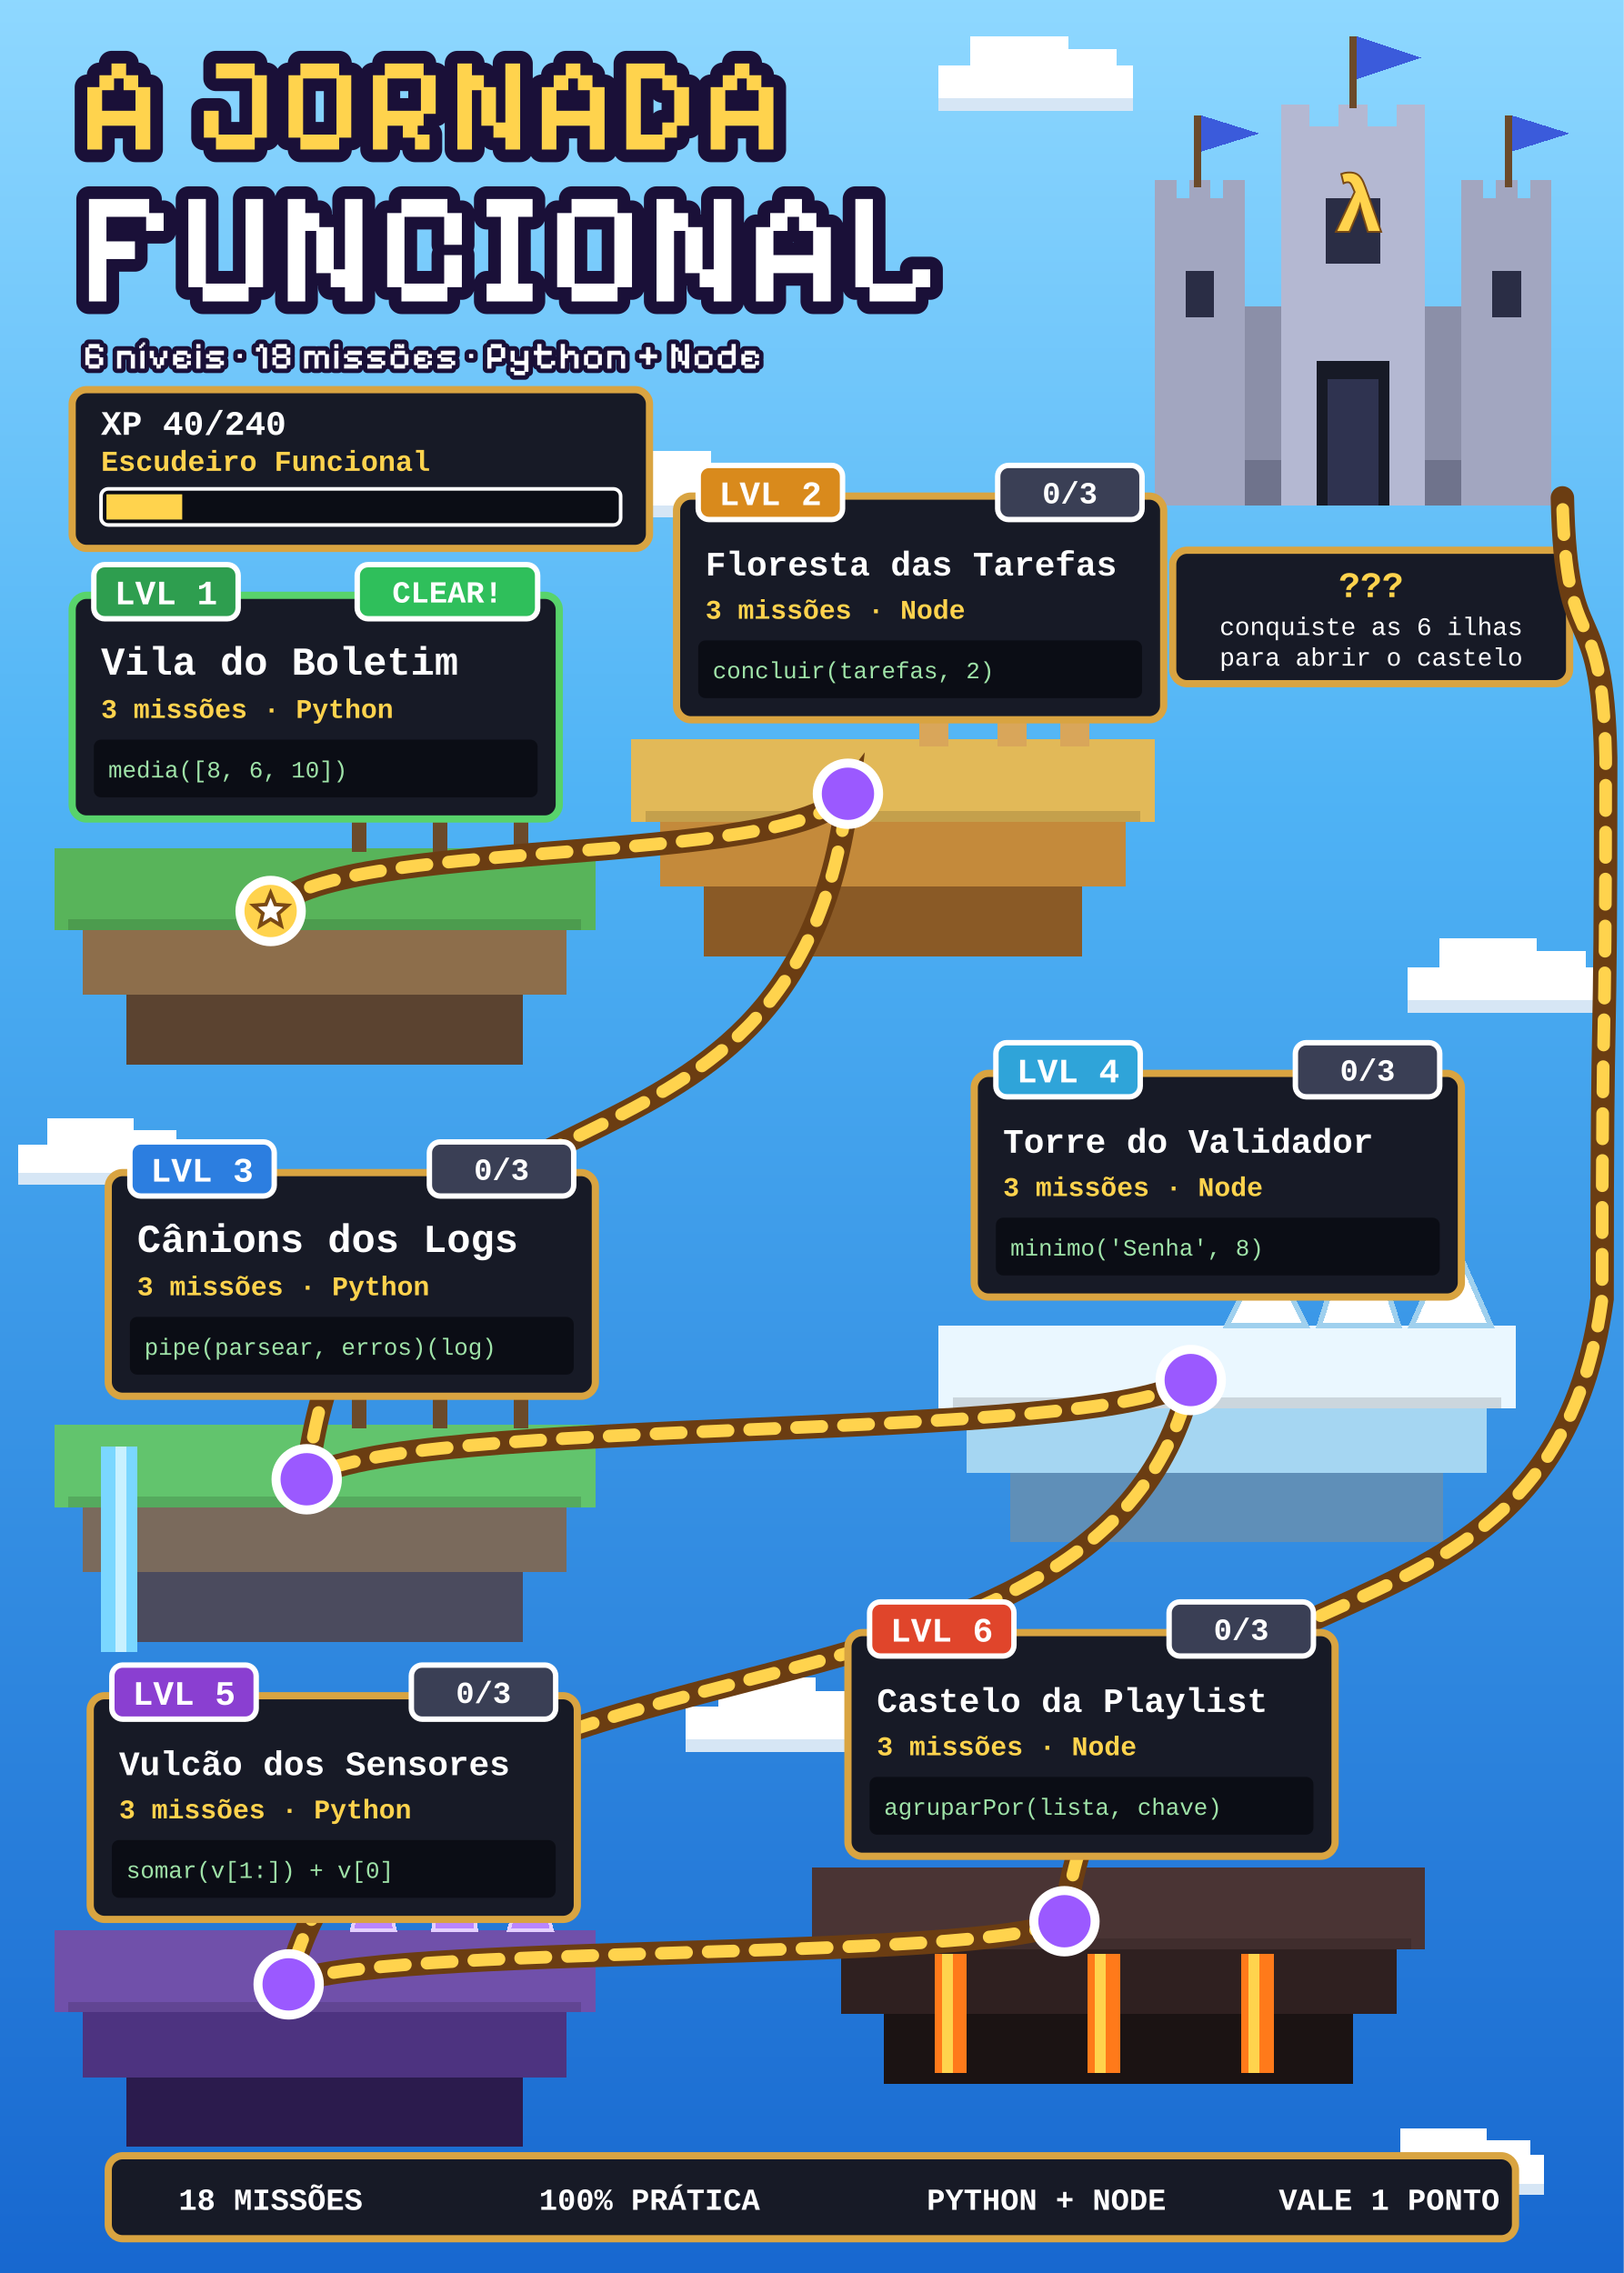
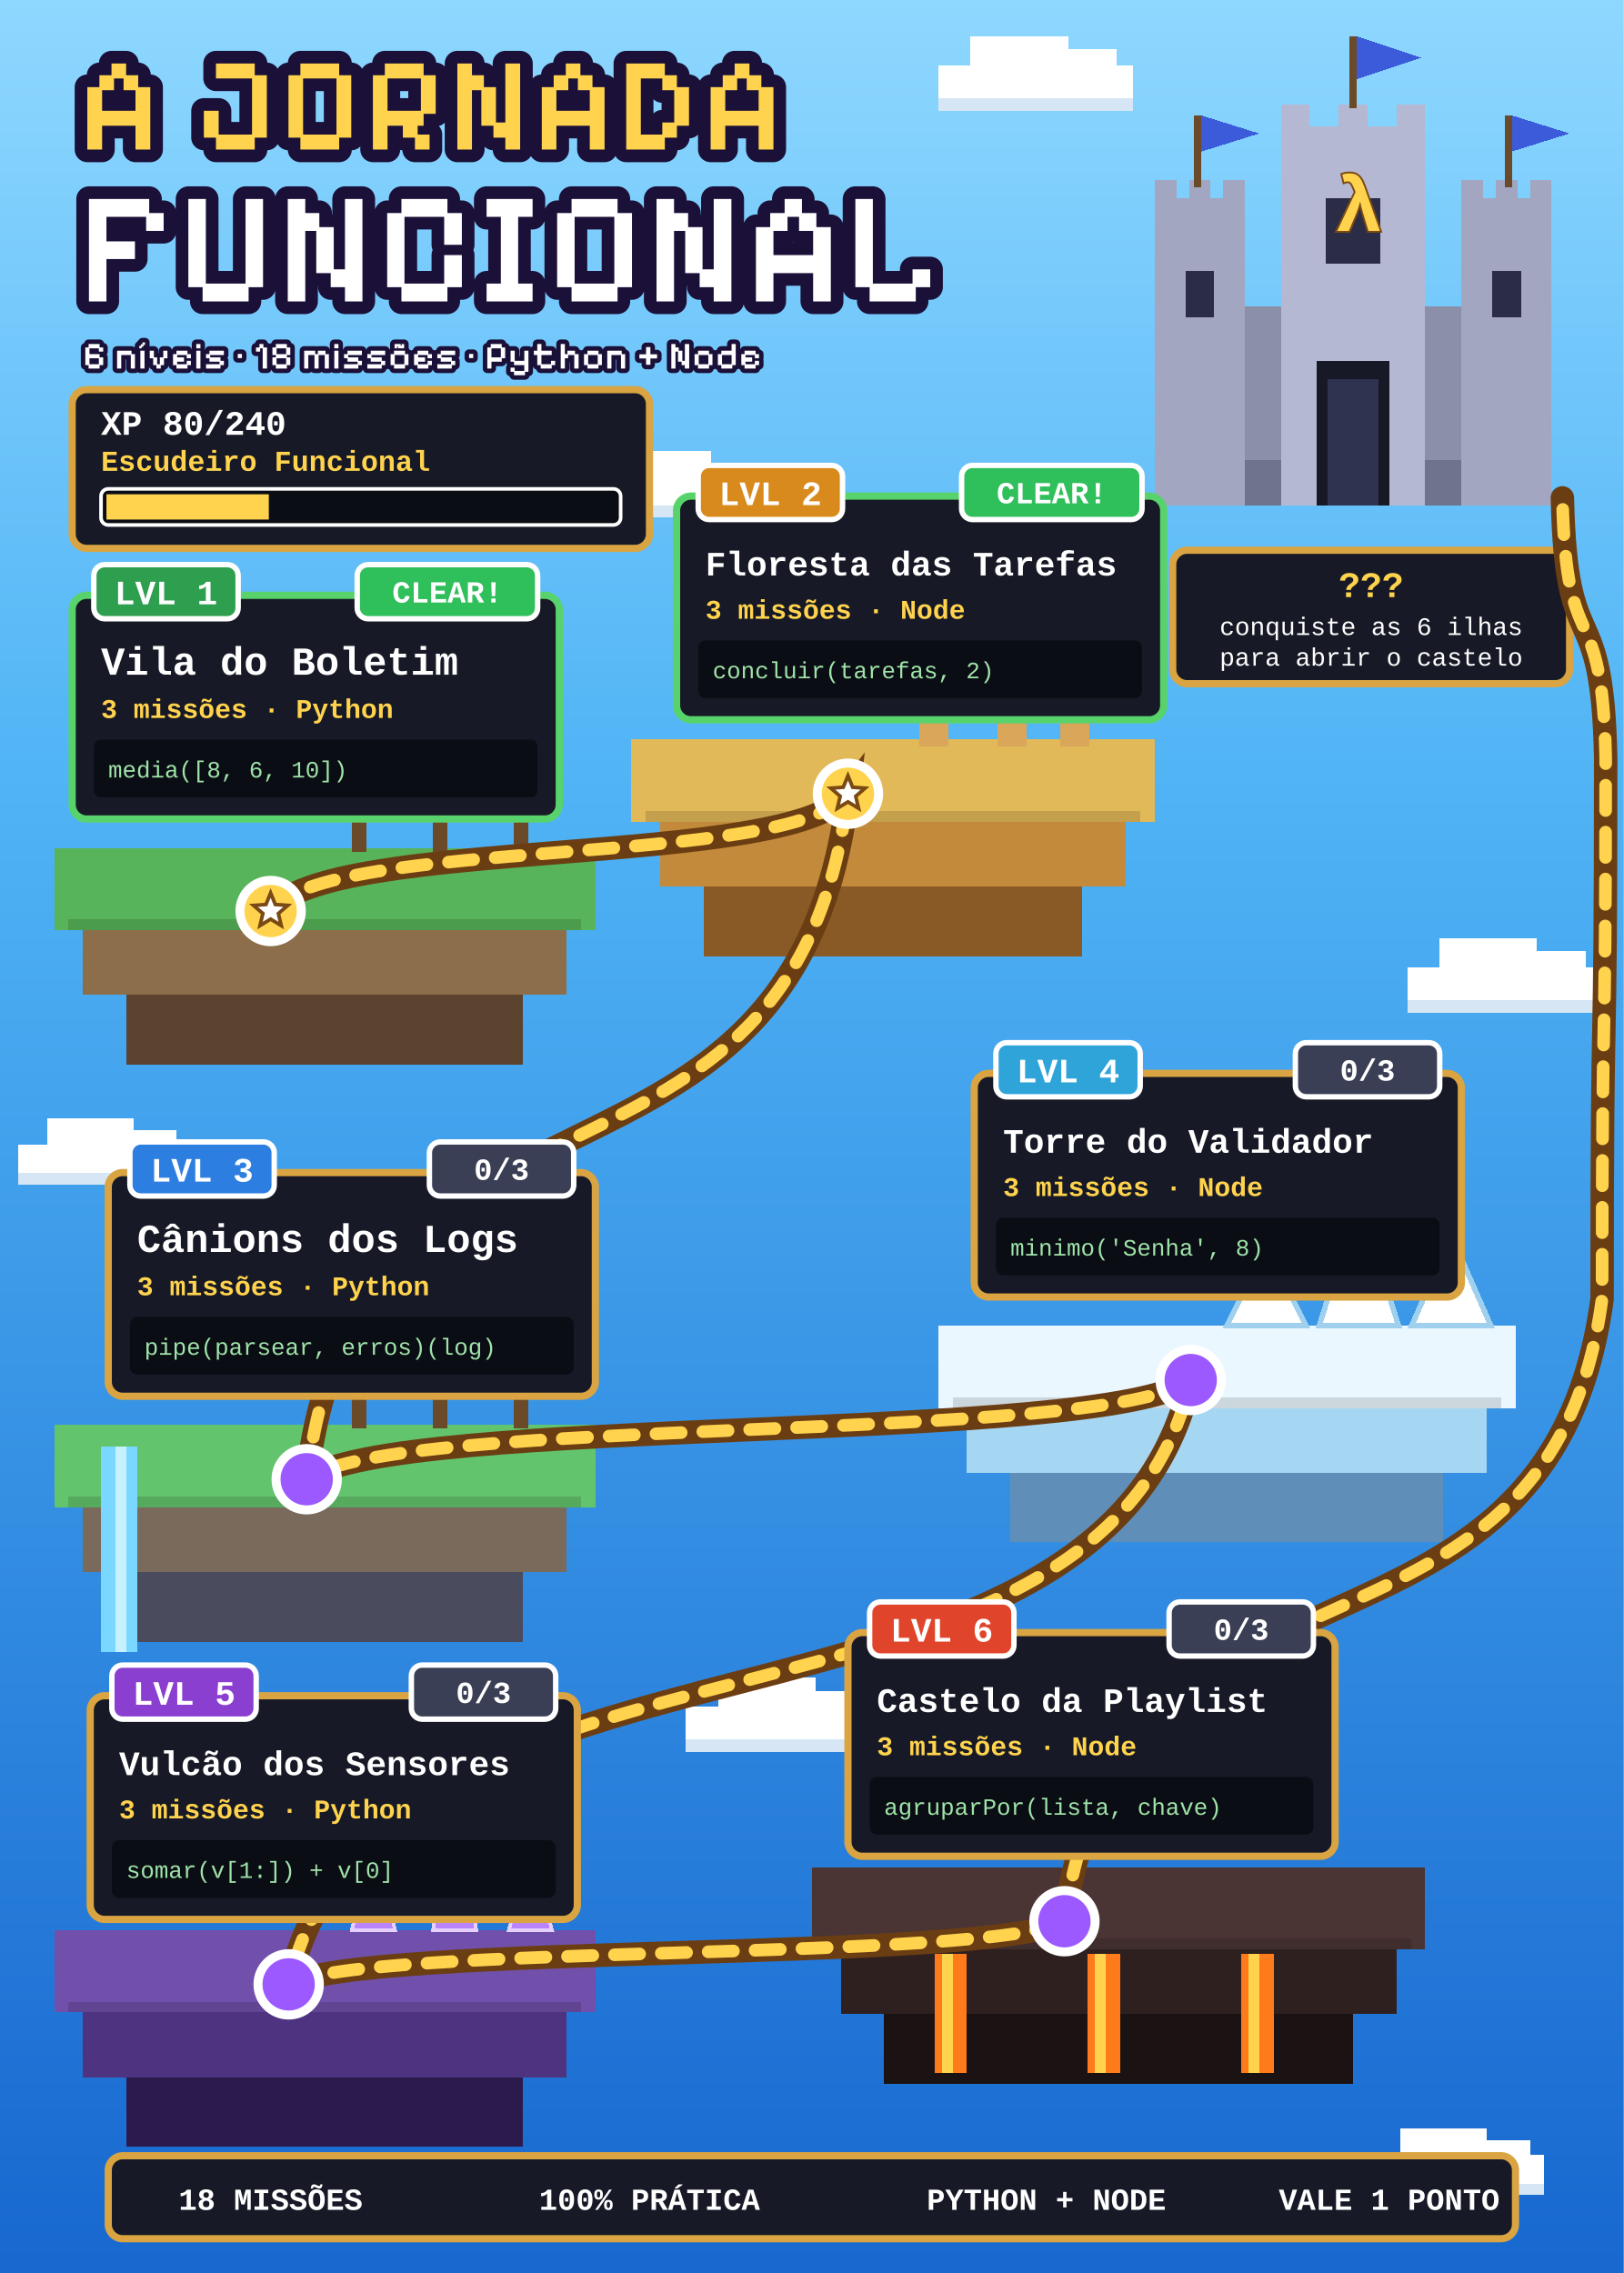
- <svg xmlns="http://www.w3.org/2000/svg" viewBox="0 0 900 1260" width="900" height="1260" role="img" aria-label="Mapa da Jornada Funcional: 40 de 240 XP">
+ <svg xmlns="http://www.w3.org/2000/svg" viewBox="0 0 900 1260" width="900" height="1260" role="img" aria-label="Mapa da Jornada Funcional: 80 de 240 XP">
  <defs>
    <linearGradient id="mar" x1="0" y1="0" x2="0" y2="1">
      <stop offset="0" stop-color="#8fd8ff" />
      <stop offset="0.35" stop-color="#4fb3f5" />
      <stop offset="1" stop-color="#1767cf" />
    </linearGradient>
  </defs>
  <rect width="900" height="1260" fill="url(#mar)" />
  <g shape-rendering="crispEdges">
    <rect x="520" y="36.2" width="108.0" height="23.4" fill="#ffffff" />
    <rect x="538.0" y="20" width="54.0" height="23.4" fill="#ffffff" />
    <rect x="583.0" y="27.2" width="36.0" height="19.8" fill="#ffffff" />
    <rect x="520" y="54.2" width="108.0" height="7.2" fill="#d6e6f5" />
    <rect x="330" y="264.4" width="96.0" height="20.8" fill="#ffffff" />
    <rect x="346.0" y="250" width="48.0" height="20.8" fill="#ffffff" />
    <rect x="386.0" y="256.4" width="32.0" height="17.6" fill="#ffffff" />
    <rect x="330" y="280.4" width="96.0" height="6.4" fill="#d6e6f5" />
    <rect x="780" y="536.2" width="108.0" height="23.4" fill="#ffffff" />
    <rect x="798.0" y="520" width="54.0" height="23.4" fill="#ffffff" />
    <rect x="843.0" y="527.2" width="36.0" height="19.8" fill="#ffffff" />
    <rect x="780" y="554.2" width="108.0" height="7.2" fill="#d6e6f5" />
    <rect x="10" y="634.4" width="96.0" height="20.8" fill="#ffffff" />
    <rect x="26.0" y="620" width="48.0" height="20.8" fill="#ffffff" />
    <rect x="66.0" y="626.4" width="32.0" height="17.6" fill="#ffffff" />
    <rect x="10" y="650.4" width="96.0" height="6.4" fill="#d6e6f5" />
    <rect x="380" y="946.2" width="108.0" height="23.4" fill="#ffffff" />
    <rect x="398.0" y="930" width="54.0" height="23.4" fill="#ffffff" />
    <rect x="443.0" y="937.2" width="36.0" height="19.8" fill="#ffffff" />
    <rect x="380" y="964.2" width="108.0" height="7.2" fill="#d6e6f5" />
    <rect x="760" y="1194.4" width="96.0" height="20.8" fill="#ffffff" />
    <rect x="776.0" y="1180" width="48.0" height="20.8" fill="#ffffff" />
    <rect x="816.0" y="1186.4" width="32.0" height="17.6" fill="#ffffff" />
    <rect x="760" y="1210.4" width="96.0" height="6.4" fill="#d6e6f5" />
  </g>
  <path d="M48.4 82.9V48.3H55.1V41.7H61.8V35.2H69.9V41.7H76.6V48.3H83.3V82.9H75.1V69.7H56.6V82.9ZM56.6 61.4H75.1V50H68.5V43.5H63.2V50H56.6ZM119.7 82.9V76.3H113V61.4H121.2V74.6H139.7V43.5H119.7V35.2H141.2V41.7H147.9V76.3H141.2V82.9ZM166.5 82.9V76.3H159.9V41.7H166.5V35.2H188V41.7H194.7V76.3H188V82.9ZM168 74.6H186.5V43.5H168ZM206.7 82.9V41.7H213.3V35.2H234.8V41.7H241.5V63.1H234.8V69.7H231.5V74.6H238.1V82.9H230V76.3H223.3V69.7H214.8V82.9ZM214.8 61.4H233.3V43.5H214.8ZM253.5 82.9V35.2H261.6V41.7H268.2V48.3H274.9V67.9H280.1V35.2H288.3V82.9H280.1V76.3H273.5V69.7H266.8V50H261.6V82.9ZM300.3 82.9V48.3H306.9V41.7H313.6V35.2H321.7V41.7H328.4V48.3H335.1V82.9H326.9V69.7H308.4V82.9ZM308.4 61.4H326.9V50H320.3V43.5H315V50H308.4ZM347.1 82.9V35.2H368.5V41.7H375.2V48.3H381.9V69.7H375.2V76.3H368.5V82.9ZM355.2 74.6H367.1V67.9H373.7V50H367.1V43.5H355.2ZM393.9 82.9V48.3H400.6V41.7H407.2V35.2H415.4V41.7H422V48.3H428.7V82.9H420.5V69.7H402V82.9ZM402 61.4H420.5V50H413.9V43.5H408.6V50H402Z" fill="#1a1038" stroke="#1a1038" stroke-width="14" stroke-linejoin="round" />
  <path d="M48.4 82.9V48.3H55.1V41.7H61.8V35.2H69.9V41.7H76.6V48.3H83.3V82.9H75.1V69.7H56.6V82.9ZM56.6 61.4H75.1V50H68.5V43.5H63.2V50H56.6ZM119.7 82.9V76.3H113V61.4H121.2V74.6H139.7V43.5H119.7V35.2H141.2V41.7H147.9V76.3H141.2V82.9ZM166.5 82.9V76.3H159.9V41.7H166.5V35.2H188V41.7H194.7V76.3H188V82.9ZM168 74.6H186.5V43.5H168ZM206.7 82.9V41.7H213.3V35.2H234.8V41.7H241.5V63.1H234.8V69.7H231.5V74.6H238.1V82.9H230V76.3H223.3V69.7H214.8V82.9ZM214.8 61.4H233.3V43.5H214.8ZM253.5 82.9V35.2H261.6V41.7H268.2V48.3H274.9V67.9H280.1V35.2H288.3V82.9H280.1V76.3H273.5V69.7H266.8V50H261.6V82.9ZM300.3 82.9V48.3H306.9V41.7H313.6V35.2H321.7V41.7H328.4V48.3H335.1V82.9H326.9V69.7H308.4V82.9ZM308.4 61.4H326.9V50H320.3V43.5H315V50H308.4ZM347.1 82.9V35.2H368.5V41.7H375.2V48.3H381.9V69.7H375.2V76.3H368.5V82.9ZM355.2 74.6H367.1V67.9H373.7V50H367.1V43.5H355.2ZM393.9 82.9V48.3H400.6V41.7H407.2V35.2H415.4V41.7H422V48.3H428.7V82.9H420.5V69.7H402V82.9ZM402 61.4H420.5V50H413.9V43.5H408.6V50H402Z" fill="#ffd34d" />
  <path d="M49.3 167.1V110.3H82.7V118.1H90.7V128H81V120.2H59V133.8H74.8V143.6H59V167.1ZM112.3 167.1V159.2H104.4V110.3H114.1V157.2H136.1V110.3H145.8V159.2H137.8V167.1ZM159.5 167.1V110.3H169.2V118.1H177V125.9H185V149.3H191.2V110.3H200.9V167.1H191.2V159.2H183.3V151.4H175.3V128H169.2V167.1ZM222.5 167.1V159.2H214.6V118.1H222.5V110.3H248V118.1H256V135.7H246.2V120.2H224.2V157.2H246.2V141.4H256V159.2H248V167.1ZM269.7 167.1V157.2H277.6V120.2H269.7V110.3H295.2V120.2H287.2V157.2H295.2V167.1ZM316.8 167.1V159.2H308.8V118.1H316.8V110.3H342.3V118.1H350.3V159.2H342.3V167.1ZM318.5 157.2H340.5V120.2H318.5ZM363.9 167.1V110.3H373.6V118.1H381.4V125.9H389.4V149.3H395.6V110.3H405.4V167.1H395.6V159.2H387.8V151.4H379.8V128H373.6V167.1ZM419 167.1V125.9H426.9V118.1H434.9V110.3H444.5V118.1H452.5V125.9H460.5V167.1H450.7V151.4H428.7V167.1ZM428.7 141.4H450.7V128H442.9V120.2H436.5V128H428.7ZM482 167.1V159.2H474.1V110.3H483.8V157.2H505.8V149.3H515.6V159.2H507.6V167.1Z" fill="#1a1038" stroke="#1a1038" stroke-width="14" stroke-linejoin="round" />
  <path d="M49.3 167.1V110.3H82.7V118.1H90.7V128H81V120.2H59V133.8H74.8V143.6H59V167.1ZM112.3 167.1V159.2H104.4V110.3H114.1V157.2H136.1V110.3H145.8V159.2H137.8V167.1ZM159.5 167.1V110.3H169.2V118.1H177V125.9H185V149.3H191.2V110.3H200.9V167.1H191.2V159.2H183.3V151.4H175.3V128H169.2V167.1ZM222.5 167.1V159.2H214.6V118.1H222.5V110.3H248V118.1H256V135.7H246.2V120.2H224.2V157.2H246.2V141.4H256V159.2H248V167.1ZM269.7 167.1V157.2H277.6V120.2H269.7V110.3H295.2V120.2H287.2V157.2H295.2V167.1ZM316.8 167.1V159.2H308.8V118.1H316.8V110.3H342.3V118.1H350.3V159.2H342.3V167.1ZM318.5 157.2H340.5V120.2H318.5ZM363.9 167.1V110.3H373.6V118.1H381.4V125.9H389.4V149.3H395.6V110.3H405.4V167.1H395.6V159.2H387.8V151.4H379.8V128H373.6V167.1ZM419 167.1V125.9H426.9V118.1H434.9V110.3H444.5V118.1H452.5V125.9H460.5V167.1H450.7V151.4H428.7V167.1ZM428.7 141.4H450.7V128H442.9V120.2H436.5V128H428.7ZM482 167.1V159.2H474.1V110.3H483.8V157.2H505.8V149.3H515.6V159.2H507.6V167.1Z" fill="#ffffff" />
  <path d="M49.1 204.3V202.4H47.3V192.6H49.1V190.7H55.2V192.6H57.2V194.9H54.8V193.1H49.6V196.3H55.2V198.1H57.2V202.4H55.2V204.3ZM49.6 201.9H54.8V198.6H49.6ZM64.9 204.3V194.4H72.9V196.3H74.8V204.3H72.5V196.8H67.2V204.3ZM77.8 204.3V194.4H80.1V204.3ZM77.2 193.1V191.7H78.1V190.8H79V189.8H80.4V191.2H79.5V192.2H78.5V193.1ZM86.7 204.3V202.4H84.9V198.6H83V194.4H85.3V198.1H87.1V201.9H88.6V198.1H90.5V194.4H92.8V198.6H90.9V202.4H89.1V204.3ZM97.8 204.3V202.4H95.9V196.3H97.8V194.4H103.9V196.3H105.8V198.6H103.5V196.8H98.2V198.1H102V200.5H98.2V201.9H103.5V200H105.8V202.4H103.9V204.3ZM108.8 204.3V194.4H111.1V204.3ZM108.8 193.1V190.7H111.1V193.1ZM114.2 204.3V201.9H121.7V200.5H116.1V198.6H114.2V196.3H116.1V194.4H124.1V196.8H116.5V198.1H122.2V200H124.1V202.4H122.2V204.3ZM131.8 198.5V196.2H134.1V198.5ZM145.6 204.3V193.1H144.2V194.9H141.9V192.6H143.8V190.7H146V192.6H148V204.3ZM152.9 204.3V202.4H151V198.1H152.9V196.8H151V192.6H152.9V190.7H159V192.6H160.9V196.8H159V198.1H160.9V202.4H159V204.3ZM153.3 201.9H158.6V198.6H153.3ZM153.3 196.3H158.6V193.1H153.3ZM168.6 204.3V194.4H174.7V196.3H176.2V194.4H180.4V196.3H182.3V204.3H180V196.8H176.6V204.3H174.3V196.8H170.9V204.3ZM185.3 204.3V194.4H187.6V204.3ZM185.3 193.1V190.7H187.6V193.1ZM190.7 204.3V201.9H198.2V200.5H192.6V198.6H190.7V196.3H192.6V194.4H200.6V196.8H193V198.1H198.6V200H200.6V202.4H198.6V204.3ZM203.6 204.3V201.9H211.2V200.5H205.5V198.6H203.6V196.3H205.5V194.4H213.5V196.8H205.9V198.1H211.6V200H213.5V202.4H211.6V204.3ZM218.4 204.3V202.4H216.5V196.3H218.4V194.4H224.5V196.3H226.4V202.4H224.5V204.3ZM218.8 201.9H224.1V196.8H218.8ZM218.7 193.1V190.7H222.1V191.6H222.6V190.7H224V193.1H220.6V192.1H220.1V193.1ZM231.4 204.3V202.4H229.5V196.3H231.4V194.4H237.4V196.3H239.4V198.6H237V196.8H231.8V198.1H235.6V200.5H231.8V201.9H237V200H239.4V202.4H237.4V204.3ZM242.4 204.3V201.9H250V200.5H244.3V198.6H242.4V196.3H244.3V194.4H252.3V196.8H244.7V198.1H250.4V200H252.3V202.4H250.4V204.3ZM260 198.5V196.2H262.3V198.5ZM270.1 204.3V192.6H272V190.7H278.1V192.6H280V198.6H278.1V200.5H272.4V204.3ZM272.4 198.1H277.6V193.1H272.4ZM284.9 208V206.1H283V203.8H285.3V205.6H290.6V202.4H284.9V200.5H283V194.4H285.3V200H290.6V194.4H292.9V206.1H291V208ZM299.7 204.3V202.4H297.8V196.8H295.9V194.4H297.8V190.7H300.1V194.4H305.8V196.8H300.1V201.9H305.4V200H307.7V202.4H305.8V204.3ZM310.8 204.3V190.7H313.1V196.3H314.5V194.4H318.7V196.3H320.7V204.3H318.3V196.8H314.9V198.6H313.1V204.3ZM325.6 204.3V202.4H323.7V196.3H325.6V194.4H331.7V196.3H333.6V202.4H331.7V204.3ZM326 201.9H331.3V196.8H326ZM336.6 204.3V194.4H344.6V196.3H346.5V204.3H344.2V196.8H338.9V204.3ZM358.1 202.2V198.7H354.4V196.4H358.1V192.4H360.5V196.4H364.2V198.7H360.5V202.2ZM372.1 204.3V190.7H374.4V192.6H376.2V194.4H378.2V200H379.6V190.7H382V204.3H379.6V202.4H377.8V200.5H375.8V194.9H374.4V204.3ZM386.9 204.3V202.4H385V196.3H386.9V194.4H393V196.3H394.9V202.4H393V204.3ZM387.3 201.9H392.6V196.8H387.3ZM399.8 204.3V202.4H397.9V196.3H399.8V194.4H405.5V190.7H407.8V202.4H405.9V204.3ZM400.2 201.9H405.5V196.8H400.2ZM412.7 204.3V202.4H410.9V196.3H412.7V194.4H418.8V196.3H420.7V198.6H418.4V196.8H413.2V198.1H416.9V200.5H413.2V201.9H418.4V200H420.7V202.4H418.8V204.3Z" fill="#1a1038" stroke="#1a1038" stroke-width="5" stroke-linejoin="round" />
  <path d="M49.1 204.3V202.4H47.3V192.6H49.1V190.7H55.2V192.6H57.2V194.9H54.8V193.1H49.6V196.3H55.2V198.1H57.2V202.4H55.2V204.3ZM49.6 201.9H54.8V198.6H49.6ZM64.9 204.3V194.4H72.9V196.3H74.8V204.3H72.5V196.8H67.2V204.3ZM77.8 204.3V194.4H80.1V204.3ZM77.2 193.1V191.7H78.1V190.8H79V189.8H80.4V191.2H79.5V192.2H78.5V193.1ZM86.7 204.3V202.4H84.9V198.6H83V194.4H85.3V198.1H87.1V201.9H88.6V198.1H90.5V194.4H92.8V198.6H90.9V202.4H89.1V204.3ZM97.8 204.3V202.4H95.9V196.3H97.8V194.4H103.9V196.3H105.8V198.6H103.5V196.8H98.2V198.1H102V200.5H98.2V201.9H103.5V200H105.8V202.4H103.9V204.3ZM108.8 204.3V194.4H111.1V204.3ZM108.8 193.1V190.7H111.1V193.1ZM114.2 204.3V201.9H121.7V200.5H116.1V198.6H114.2V196.3H116.1V194.4H124.1V196.8H116.5V198.1H122.2V200H124.1V202.4H122.2V204.3ZM131.8 198.5V196.2H134.1V198.5ZM145.6 204.3V193.1H144.2V194.9H141.9V192.6H143.8V190.7H146V192.6H148V204.3ZM152.9 204.3V202.4H151V198.1H152.9V196.8H151V192.6H152.9V190.7H159V192.6H160.9V196.8H159V198.1H160.9V202.4H159V204.3ZM153.3 201.9H158.6V198.6H153.3ZM153.3 196.3H158.6V193.1H153.3ZM168.6 204.3V194.4H174.7V196.3H176.2V194.4H180.4V196.3H182.3V204.3H180V196.8H176.6V204.3H174.3V196.8H170.9V204.3ZM185.3 204.3V194.4H187.6V204.3ZM185.3 193.1V190.7H187.6V193.1ZM190.7 204.3V201.9H198.2V200.5H192.6V198.6H190.7V196.3H192.6V194.4H200.6V196.8H193V198.1H198.6V200H200.6V202.4H198.6V204.3ZM203.6 204.3V201.9H211.2V200.5H205.5V198.6H203.6V196.3H205.5V194.4H213.5V196.8H205.9V198.1H211.6V200H213.5V202.4H211.6V204.3ZM218.4 204.3V202.4H216.5V196.3H218.4V194.4H224.5V196.3H226.4V202.4H224.5V204.3ZM218.8 201.9H224.1V196.8H218.8ZM218.7 193.1V190.7H222.1V191.6H222.6V190.7H224V193.1H220.6V192.1H220.1V193.1ZM231.4 204.3V202.4H229.5V196.3H231.4V194.4H237.4V196.3H239.4V198.6H237V196.8H231.8V198.1H235.6V200.5H231.8V201.9H237V200H239.4V202.4H237.4V204.3ZM242.4 204.3V201.9H250V200.5H244.3V198.6H242.4V196.3H244.3V194.4H252.3V196.8H244.7V198.1H250.4V200H252.3V202.4H250.4V204.3ZM260 198.5V196.2H262.3V198.5ZM270.1 204.3V192.6H272V190.7H278.1V192.6H280V198.6H278.1V200.5H272.4V204.3ZM272.4 198.1H277.6V193.1H272.4ZM284.9 208V206.1H283V203.8H285.3V205.6H290.6V202.4H284.9V200.5H283V194.4H285.3V200H290.6V194.4H292.9V206.1H291V208ZM299.7 204.3V202.4H297.8V196.8H295.9V194.4H297.8V190.7H300.1V194.4H305.8V196.8H300.1V201.9H305.4V200H307.7V202.4H305.8V204.3ZM310.8 204.3V190.7H313.1V196.3H314.5V194.4H318.7V196.3H320.7V204.3H318.3V196.8H314.9V198.6H313.1V204.3ZM325.6 204.3V202.4H323.7V196.3H325.6V194.4H331.7V196.3H333.6V202.4H331.7V204.3ZM326 201.9H331.3V196.8H326ZM336.6 204.3V194.4H344.6V196.3H346.5V204.3H344.2V196.8H338.9V204.3ZM358.1 202.2V198.7H354.4V196.4H358.1V192.4H360.5V196.4H364.2V198.7H360.5V202.2ZM372.1 204.3V190.7H374.4V192.6H376.2V194.4H378.2V200H379.6V190.7H382V204.3H379.6V202.4H377.8V200.5H375.8V194.9H374.4V204.3ZM386.9 204.3V202.4H385V196.3H386.9V194.4H393V196.3H394.9V202.4H393V204.3ZM387.3 201.9H392.6V196.8H387.3ZM399.8 204.3V202.4H397.9V196.3H399.8V194.4H405.5V190.7H407.8V202.4H405.9V204.3ZM400.2 201.9H405.5V196.8H400.2ZM412.7 204.3V202.4H410.9V196.3H412.7V194.4H418.8V196.3H420.7V198.6H418.4V196.8H413.2V198.1H416.9V200.5H413.2V201.9H418.4V200H420.7V202.4H418.8V204.3Z" fill="#ffffff" />
  <rect x="40" y="216" width="320" height="88" rx="8" fill="#171a26" stroke="#d9a441" stroke-width="4" />
-   <text x="56" y="241" font-family="'Courier New', Consolas, Menlo, monospace" font-size="19" font-weight="bold" fill="#ffffff">XP 40/240</text>
+   <text x="56" y="241" font-family="'Courier New', Consolas, Menlo, monospace" font-size="19" font-weight="bold" fill="#ffffff">XP 80/240</text>
  <text x="56" y="261" font-family="'Courier New', Consolas, Menlo, monospace" font-size="16" font-weight="bold" fill="#ffd34d">Escudeiro Funcional</text>
  <rect x="56" y="271" width="288" height="20" rx="4" fill="#0b0d15" stroke="#ffffff" stroke-width="2" />
-   <rect x="59" y="274" width="42" height="14" fill="#ffd34d" />
+   <rect x="59" y="274" width="90" height="14" fill="#ffd34d" />
  <g transform="translate(640,50)" shape-rendering="crispEdges">
    <rect x="0" y="120" width="220" height="110" fill="#8b8fa8" />
    <rect x="0" y="205" width="220" height="25" fill="#6f738c" />
    <rect x="0" y="60" width="50" height="170" fill="#a2a6c0" />
    <rect x="0" y="50" width="12" height="14" fill="#a2a6c0" />
    <rect x="19" y="50" width="12" height="14" fill="#a2a6c0" />
    <rect x="38" y="50" width="12" height="14" fill="#a2a6c0" />
    <rect x="17" y="100" width="16" height="26" fill="#2a2d45" />
    <rect x="170" y="60" width="50" height="170" fill="#a2a6c0" />
    <rect x="170" y="50" width="12" height="14" fill="#a2a6c0" />
    <rect x="189" y="50" width="12" height="14" fill="#a2a6c0" />
    <rect x="208" y="50" width="12" height="14" fill="#a2a6c0" />
    <rect x="187" y="100" width="16" height="26" fill="#2a2d45" />
    <rect x="70" y="20" width="80" height="210" fill="#b4b8d2" />
    <rect x="70" y="8" width="16" height="16" fill="#b4b8d2" />
    <rect x="102" y="8" width="16" height="16" fill="#b4b8d2" />
    <rect x="134" y="8" width="16" height="16" fill="#b4b8d2" />
    <rect x="95" y="60" width="30" height="36" fill="#2a2d45" />
    <rect x="108" y="-30" width="4" height="40" fill="#6b4a2a" />
    <polygon points="112,-30 148,-18 112,-6" fill="#3b5bdb" />
    <rect x="22" y="14" width="4" height="40" fill="#6b4a2a" />
    <polygon points="26,14 58,24 26,34" fill="#3b5bdb" />
    <rect x="194" y="14" width="4" height="40" fill="#6b4a2a" />
    <polygon points="198,14 230,24 198,34" fill="#3b5bdb" />
    <rect x="90" y="150" width="40" height="80" fill="#171a26" />
    <rect x="96" y="160" width="28" height="70" fill="#2f3350" />
  </g>
  <text x="753" y="128" font-family="'Courier New', Consolas, Menlo, monospace" font-size="44" font-weight="bold" fill="#ffd34d" text-anchor="middle" stroke="#7a4a14" stroke-width="2" paint-order="stroke">λ</text>
  <rect x="650" y="305" width="220" height="74" rx="8" fill="#171a26" stroke="#d9a441" stroke-width="4" />
  <text x="760" y="331" font-family="'Courier New', Consolas, Menlo, monospace" font-size="20" font-weight="bold" fill="#ffd34d" text-anchor="middle">???</text>
  <text x="760" y="352" font-family="'Courier New', Consolas, Menlo, monospace" font-size="14" font-weight="normal" fill="#ffffff" text-anchor="middle">conquiste as 6 ilhas</text>
  <text x="760" y="369" font-family="'Courier New', Consolas, Menlo, monospace" font-size="14" font-weight="normal" fill="#ffffff" text-anchor="middle">para abrir o castelo</text>
  <g shape-rendering="crispEdges">
    <rect x="70" y="544.4" width="220" height="45.6" fill="#5b4330" />
    <rect x="46" y="510.8" width="268" height="40.8" fill="#8d6e4b" />
    <rect x="30" y="470" width="300" height="45.6" fill="#58b45a" />
    <rect x="38" y="509.6" width="284" height="6" fill="#00000022" />
    <rect x="195.0" y="444" width="8" height="28" fill="#6b4a2a" />
    <rect x="183.0" y="418" width="32" height="30" fill="#2e8b3e" />
    <rect x="189.0" y="406" width="20" height="16" fill="#3aa04c" />
    <rect x="240.0" y="444" width="8" height="28" fill="#6b4a2a" />
    <rect x="228.0" y="418" width="32" height="30" fill="#2e8b3e" />
    <rect x="234.0" y="406" width="20" height="16" fill="#3aa04c" />
    <rect x="285.0" y="444" width="8" height="28" fill="#6b4a2a" />
    <rect x="273.0" y="418" width="32" height="30" fill="#2e8b3e" />
    <rect x="279.0" y="406" width="20" height="16" fill="#3aa04c" />
  </g>
  <g shape-rendering="crispEdges">
    <rect x="390" y="484.4" width="210" height="45.6" fill="#8a5a26" />
    <rect x="366" y="450.8" width="258" height="40.8" fill="#c48a3b" />
    <rect x="350" y="410" width="290" height="45.6" fill="#e2b958" />
    <rect x="358" y="449.6" width="274" height="6" fill="#00000022" />
    <rect x="509.5" y="364" width="16" height="50" fill="#d9a65a" />
    <rect x="505.5" y="356" width="24" height="10" fill="#efc27a" />
    <rect x="553.0" y="348" width="16" height="66" fill="#d9a65a" />
    <rect x="549.0" y="340" width="24" height="10" fill="#efc27a" />
    <rect x="587.8" y="372" width="16" height="42" fill="#d9a65a" />
    <rect x="583.8" y="364" width="24" height="10" fill="#efc27a" />
  </g>
  <g shape-rendering="crispEdges">
    <rect x="70" y="864.4" width="220" height="45.6" fill="#4b4b5e" />
    <rect x="46" y="830.8" width="268" height="40.8" fill="#7a6a5c" />
    <rect x="30" y="790" width="300" height="45.6" fill="#62c46d" />
    <rect x="38" y="829.6" width="284" height="6" fill="#00000022" />
    <rect x="195.0" y="764" width="8" height="28" fill="#6b4a2a" />
    <rect x="183.0" y="738" width="32" height="30" fill="#2e8b3e" />
    <rect x="189.0" y="726" width="20" height="16" fill="#3aa04c" />
    <rect x="240.0" y="764" width="8" height="28" fill="#6b4a2a" />
    <rect x="228.0" y="738" width="32" height="30" fill="#2e8b3e" />
    <rect x="234.0" y="726" width="20" height="16" fill="#3aa04c" />
    <rect x="285.0" y="764" width="8" height="28" fill="#6b4a2a" />
    <rect x="273.0" y="738" width="32" height="30" fill="#2e8b3e" />
    <rect x="279.0" y="726" width="20" height="16" fill="#3aa04c" />
    <rect x="56" y="802" width="20" height="114.0" fill="#7ad7ff" />
    <rect x="64" y="802" width="6" height="114.0" fill="#c8f1ff" />
  </g>
  <g shape-rendering="crispEdges">
    <rect x="560" y="809.4" width="240" height="45.6" fill="#5f8fb8" />
    <rect x="536" y="775.8" width="288" height="40.8" fill="#a5d6f2" />
    <rect x="520" y="735" width="320" height="45.6" fill="#eaf7ff" />
    <rect x="528" y="774.6" width="304" height="6" fill="#00000022" />
    <polygon points="680.0,735 702.0,691 724.0,735" fill="#ffffff" stroke="#9fd0ee" stroke-width="3" />
    <polygon points="731.2,735 753.2,665 775.2,735" fill="#ffffff" stroke="#9fd0ee" stroke-width="3" />
    <polygon points="782.4,735 804.4,685 826.4,735" fill="#ffffff" stroke="#9fd0ee" stroke-width="3" />
  </g>
  <g shape-rendering="crispEdges">
    <rect x="70" y="1144.4" width="220" height="45.6" fill="#2b1b4d" />
    <rect x="46" y="1110.8" width="268" height="40.8" fill="#4d3380" />
    <rect x="30" y="1070" width="300" height="45.6" fill="#7050aa" />
    <rect x="38" y="1109.6" width="284" height="6" fill="#00000022" />
    <polygon points="195.0,1070 207.0,1020 219.0,1070" fill="#b985ff" stroke="#e5d0ff" stroke-width="2" />
    <polygon points="240.0,1070 252.0,996 264.0,1070" fill="#b985ff" stroke="#e5d0ff" stroke-width="2" />
    <polygon points="282.0,1070 294.0,1028 306.0,1070" fill="#b985ff" stroke="#e5d0ff" stroke-width="2" />
  </g>
  <g shape-rendering="crispEdges">
    <rect x="490" y="1109.4" width="260" height="45.6" fill="#1b1313" />
    <rect x="466" y="1075.8" width="308" height="40.8" fill="#2f2020" />
    <rect x="450" y="1035" width="340" height="45.6" fill="#4a3434" />
    <rect x="458" y="1074.6" width="324" height="6" fill="#00000022" />
    <rect x="518.0" y="1083.0" width="18" height="66.0" fill="#ff7a1a" />
    <rect x="522.0" y="1083.0" width="6" height="66.0" fill="#ffd34d" />
    <rect x="603.0" y="1083.0" width="18" height="66.0" fill="#ff7a1a" />
    <rect x="607.0" y="1083.0" width="6" height="66.0" fill="#ffd34d" />
    <rect x="688.0" y="1083.0" width="18" height="66.0" fill="#ff7a1a" />
    <rect x="692.0" y="1083.0" width="6" height="66.0" fill="#ffd34d" />
  </g>
  <path d="M150 505 C182 463, 438 482, 470 440 C440 687, 200 573, 170 820 C219 784, 611 801, 660 765 C610 983, 210 882, 160 1100 C203 1077, 547 1088, 590 1065" fill="none" stroke="#6b3d12" stroke-width="13" stroke-linecap="round" />
  <path d="M150 505 C182 463, 438 482, 470 440 C440 687, 200 573, 170 820 C219 784, 611 801, 660 765 C610 983, 210 882, 160 1100 C203 1077, 547 1088, 590 1065" fill="none" stroke="#ffd34d" stroke-width="7" stroke-linecap="round" stroke-dasharray="14 12" />
  <path d="M590 1065 C620 841, 858 944, 888 720 C888 525, 890 615, 890 420 C888 326, 868 370, 866 276" fill="none" stroke="#6b3d12" stroke-width="13" stroke-linecap="round" />
  <path d="M590 1065 C620 841, 858 944, 888 720 C888 525, 890 615, 890 420 C888 326, 868 370, 866 276" fill="none" stroke="#ffd34d" stroke-width="7" stroke-linecap="round" stroke-dasharray="14 12" />
  <circle cx="150" cy="505" r="17" fill="#ffd34d" stroke="#ffffff" stroke-width="5" />
  <polygon points="150.0,495.0 152.6,501.4 159.5,501.9 154.3,506.4 155.9,513.1 150.0,509.5 144.1,513.1 145.7,506.4 140.5,501.9 147.4,501.4" fill="#ffffff" stroke="#7a4a14" stroke-width="2" />
  <rect x="40" y="330" width="270" height="124" rx="8" fill="#171a26" stroke="#58d36b" stroke-width="4" />
  <rect x="52" y="313" width="80" height="30" rx="6" fill="#2e9e4f" stroke="#ffffff" stroke-width="3" />
  <text x="92" y="335" font-family="'Courier New', Consolas, Menlo, monospace" font-size="19" font-weight="bold" fill="#ffffff" text-anchor="middle">LVL 1</text>
  <text x="56" y="374" font-family="'Courier New', Consolas, Menlo, monospace" font-size="22" font-weight="bold" fill="#ffffff">Vila do Boletim</text>
  <text x="56" y="398" font-family="'Courier New', Consolas, Menlo, monospace" font-size="15" font-weight="bold" fill="#ffd34d">3 missões · Python</text>
  <rect x="52" y="410" width="246" height="32" rx="4" fill="#0b0d15" />
  <text x="60" y="431" font-family="'Courier New', Consolas, Menlo, monospace" font-size="13" font-weight="normal" fill="#9fe3a8">media([8, 6, 10])</text>
  <rect x="198" y="313" width="100" height="30" rx="6" fill="#2fbf5b" stroke="#ffffff" stroke-width="3" />
  <text x="248" y="334" font-family="'Courier New', Consolas, Menlo, monospace" font-size="17" font-weight="bold" fill="#ffffff" text-anchor="middle">CLEAR!</text>
-   <circle cx="470" cy="440" r="17" fill="#9b59ff" stroke="#ffffff" stroke-width="5" />
-   <rect x="375" y="275" width="270" height="124" rx="8" fill="#171a26" stroke="#d9a441" stroke-width="4" />
+   <circle cx="470" cy="440" r="17" fill="#ffd34d" stroke="#ffffff" stroke-width="5" />
+   <polygon points="470.0,430.0 472.6,436.4 479.5,436.9 474.3,441.4 475.9,448.1 470.0,444.5 464.1,448.1 465.7,441.4 460.5,436.9 467.4,436.4" fill="#ffffff" stroke="#7a4a14" stroke-width="2" />
+   <rect x="375" y="275" width="270" height="124" rx="8" fill="#171a26" stroke="#58d36b" stroke-width="4" />
  <rect x="387" y="258" width="80" height="30" rx="6" fill="#d98a1c" stroke="#ffffff" stroke-width="3" />
  <text x="427" y="280" font-family="'Courier New', Consolas, Menlo, monospace" font-size="19" font-weight="bold" fill="#ffffff" text-anchor="middle">LVL 2</text>
  <text x="391" y="319" font-family="'Courier New', Consolas, Menlo, monospace" font-size="19" font-weight="bold" fill="#ffffff">Floresta das Tarefas</text>
  <text x="391" y="343" font-family="'Courier New', Consolas, Menlo, monospace" font-size="15" font-weight="bold" fill="#ffd34d">3 missões · Node</text>
  <rect x="387" y="355" width="246" height="32" rx="4" fill="#0b0d15" />
  <text x="395" y="376" font-family="'Courier New', Consolas, Menlo, monospace" font-size="13" font-weight="normal" fill="#9fe3a8">concluir(tarefas, 2)</text>
-   <rect x="553" y="258" width="80" height="30" rx="6" fill="#3a3f55" stroke="#ffffff" stroke-width="3" />
-   <text x="593" y="279" font-family="'Courier New', Consolas, Menlo, monospace" font-size="17" font-weight="bold" fill="#ffffff" text-anchor="middle">0/3</text>
+   <rect x="533" y="258" width="100" height="30" rx="6" fill="#2fbf5b" stroke="#ffffff" stroke-width="3" />
+   <text x="583" y="279" font-family="'Courier New', Consolas, Menlo, monospace" font-size="17" font-weight="bold" fill="#ffffff" text-anchor="middle">CLEAR!</text>
  <circle cx="170" cy="820" r="17" fill="#9b59ff" stroke="#ffffff" stroke-width="5" />
  <rect x="60" y="650" width="270" height="124" rx="8" fill="#171a26" stroke="#d9a441" stroke-width="4" />
  <rect x="72" y="633" width="80" height="30" rx="6" fill="#2c7ee0" stroke="#ffffff" stroke-width="3" />
  <text x="112" y="655" font-family="'Courier New', Consolas, Menlo, monospace" font-size="19" font-weight="bold" fill="#ffffff" text-anchor="middle">LVL 3</text>
  <text x="76" y="694" font-family="'Courier New', Consolas, Menlo, monospace" font-size="22" font-weight="bold" fill="#ffffff">Cânions dos Logs</text>
  <text x="76" y="718" font-family="'Courier New', Consolas, Menlo, monospace" font-size="15" font-weight="bold" fill="#ffd34d">3 missões · Python</text>
  <rect x="72" y="730" width="246" height="32" rx="4" fill="#0b0d15" />
  <text x="80" y="751" font-family="'Courier New', Consolas, Menlo, monospace" font-size="13" font-weight="normal" fill="#9fe3a8">pipe(parsear, erros)(log)</text>
  <rect x="238" y="633" width="80" height="30" rx="6" fill="#3a3f55" stroke="#ffffff" stroke-width="3" />
  <text x="278" y="654" font-family="'Courier New', Consolas, Menlo, monospace" font-size="17" font-weight="bold" fill="#ffffff" text-anchor="middle">0/3</text>
  <circle cx="660" cy="765" r="17" fill="#9b59ff" stroke="#ffffff" stroke-width="5" />
  <rect x="540" y="595" width="270" height="124" rx="8" fill="#171a26" stroke="#d9a441" stroke-width="4" />
  <rect x="552" y="578" width="80" height="30" rx="6" fill="#2fa4d9" stroke="#ffffff" stroke-width="3" />
  <text x="592" y="600" font-family="'Courier New', Consolas, Menlo, monospace" font-size="19" font-weight="bold" fill="#ffffff" text-anchor="middle">LVL 4</text>
  <text x="556" y="639" font-family="'Courier New', Consolas, Menlo, monospace" font-size="19" font-weight="bold" fill="#ffffff">Torre do Validador</text>
  <text x="556" y="663" font-family="'Courier New', Consolas, Menlo, monospace" font-size="15" font-weight="bold" fill="#ffd34d">3 missões · Node</text>
  <rect x="552" y="675" width="246" height="32" rx="4" fill="#0b0d15" />
  <text x="560" y="696" font-family="'Courier New', Consolas, Menlo, monospace" font-size="13" font-weight="normal" fill="#9fe3a8">minimo('Senha', 8)</text>
  <rect x="718" y="578" width="80" height="30" rx="6" fill="#3a3f55" stroke="#ffffff" stroke-width="3" />
  <text x="758" y="599" font-family="'Courier New', Consolas, Menlo, monospace" font-size="17" font-weight="bold" fill="#ffffff" text-anchor="middle">0/3</text>
  <circle cx="160" cy="1100" r="17" fill="#9b59ff" stroke="#ffffff" stroke-width="5" />
  <rect x="50" y="940" width="270" height="124" rx="8" fill="#171a26" stroke="#d9a441" stroke-width="4" />
  <rect x="62" y="923" width="80" height="30" rx="6" fill="#8a3fd1" stroke="#ffffff" stroke-width="3" />
  <text x="102" y="945" font-family="'Courier New', Consolas, Menlo, monospace" font-size="19" font-weight="bold" fill="#ffffff" text-anchor="middle">LVL 5</text>
  <text x="66" y="984" font-family="'Courier New', Consolas, Menlo, monospace" font-size="19" font-weight="bold" fill="#ffffff">Vulcão dos Sensores</text>
  <text x="66" y="1008" font-family="'Courier New', Consolas, Menlo, monospace" font-size="15" font-weight="bold" fill="#ffd34d">3 missões · Python</text>
  <rect x="62" y="1020" width="246" height="32" rx="4" fill="#0b0d15" />
  <text x="70" y="1041" font-family="'Courier New', Consolas, Menlo, monospace" font-size="13" font-weight="normal" fill="#9fe3a8">somar(v[1:]) + v[0]</text>
  <rect x="228" y="923" width="80" height="30" rx="6" fill="#3a3f55" stroke="#ffffff" stroke-width="3" />
  <text x="268" y="944" font-family="'Courier New', Consolas, Menlo, monospace" font-size="17" font-weight="bold" fill="#ffffff" text-anchor="middle">0/3</text>
  <circle cx="590" cy="1065" r="17" fill="#9b59ff" stroke="#ffffff" stroke-width="5" />
  <rect x="470" y="905" width="270" height="124" rx="8" fill="#171a26" stroke="#d9a441" stroke-width="4" />
  <rect x="482" y="888" width="80" height="30" rx="6" fill="#e0452b" stroke="#ffffff" stroke-width="3" />
  <text x="522" y="910" font-family="'Courier New', Consolas, Menlo, monospace" font-size="19" font-weight="bold" fill="#ffffff" text-anchor="middle">LVL 6</text>
  <text x="486" y="949" font-family="'Courier New', Consolas, Menlo, monospace" font-size="19" font-weight="bold" fill="#ffffff">Castelo da Playlist</text>
  <text x="486" y="973" font-family="'Courier New', Consolas, Menlo, monospace" font-size="15" font-weight="bold" fill="#ffd34d">3 missões · Node</text>
  <rect x="482" y="985" width="246" height="32" rx="4" fill="#0b0d15" />
  <text x="490" y="1006" font-family="'Courier New', Consolas, Menlo, monospace" font-size="13" font-weight="normal" fill="#9fe3a8">agruparPor(lista, chave)</text>
  <rect x="648" y="888" width="80" height="30" rx="6" fill="#3a3f55" stroke="#ffffff" stroke-width="3" />
  <text x="688" y="909" font-family="'Courier New', Consolas, Menlo, monospace" font-size="17" font-weight="bold" fill="#ffffff" text-anchor="middle">0/3</text>
  <rect x="60" y="1195" width="780" height="46" rx="8" fill="#171a26" stroke="#d9a441" stroke-width="4" />
  <text x="150" y="1225" font-family="'Courier New', Consolas, Menlo, monospace" font-size="17" font-weight="bold" fill="#ffffff" text-anchor="middle">18 MISSÕES</text>
  <text x="360" y="1225" font-family="'Courier New', Consolas, Menlo, monospace" font-size="17" font-weight="bold" fill="#ffffff" text-anchor="middle">100% PRÁTICA</text>
  <text x="580" y="1225" font-family="'Courier New', Consolas, Menlo, monospace" font-size="17" font-weight="bold" fill="#ffffff" text-anchor="middle">PYTHON + NODE</text>
  <text x="770" y="1225" font-family="'Courier New', Consolas, Menlo, monospace" font-size="17" font-weight="bold" fill="#ffffff" text-anchor="middle">VALE 1 PONTO</text>
</svg>
